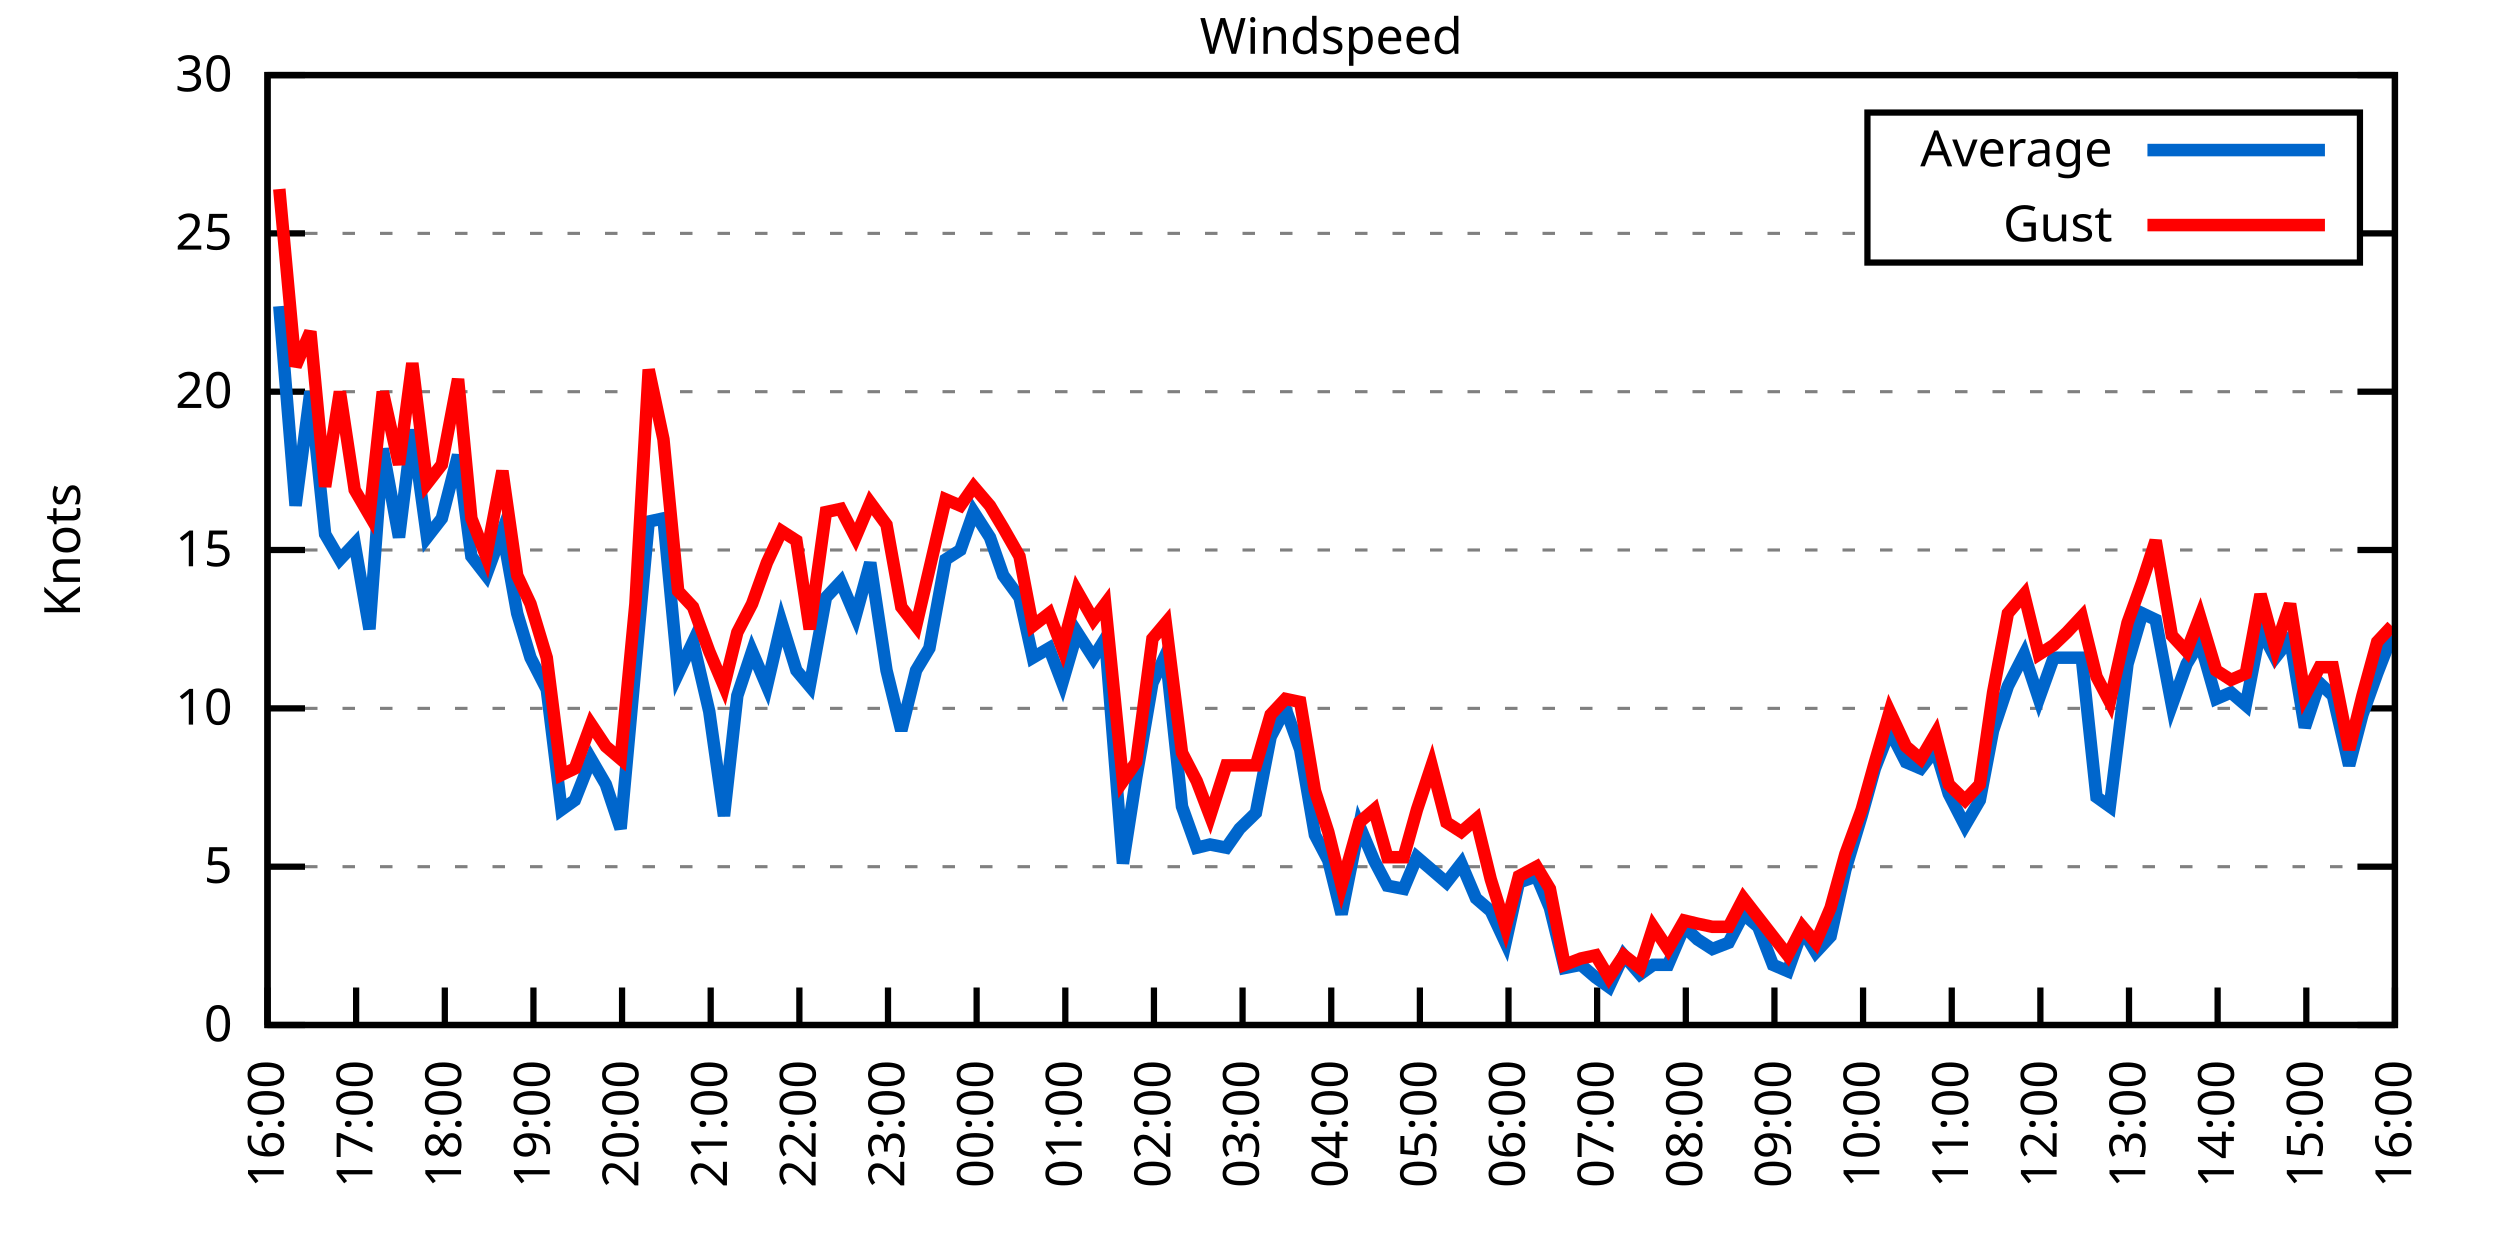
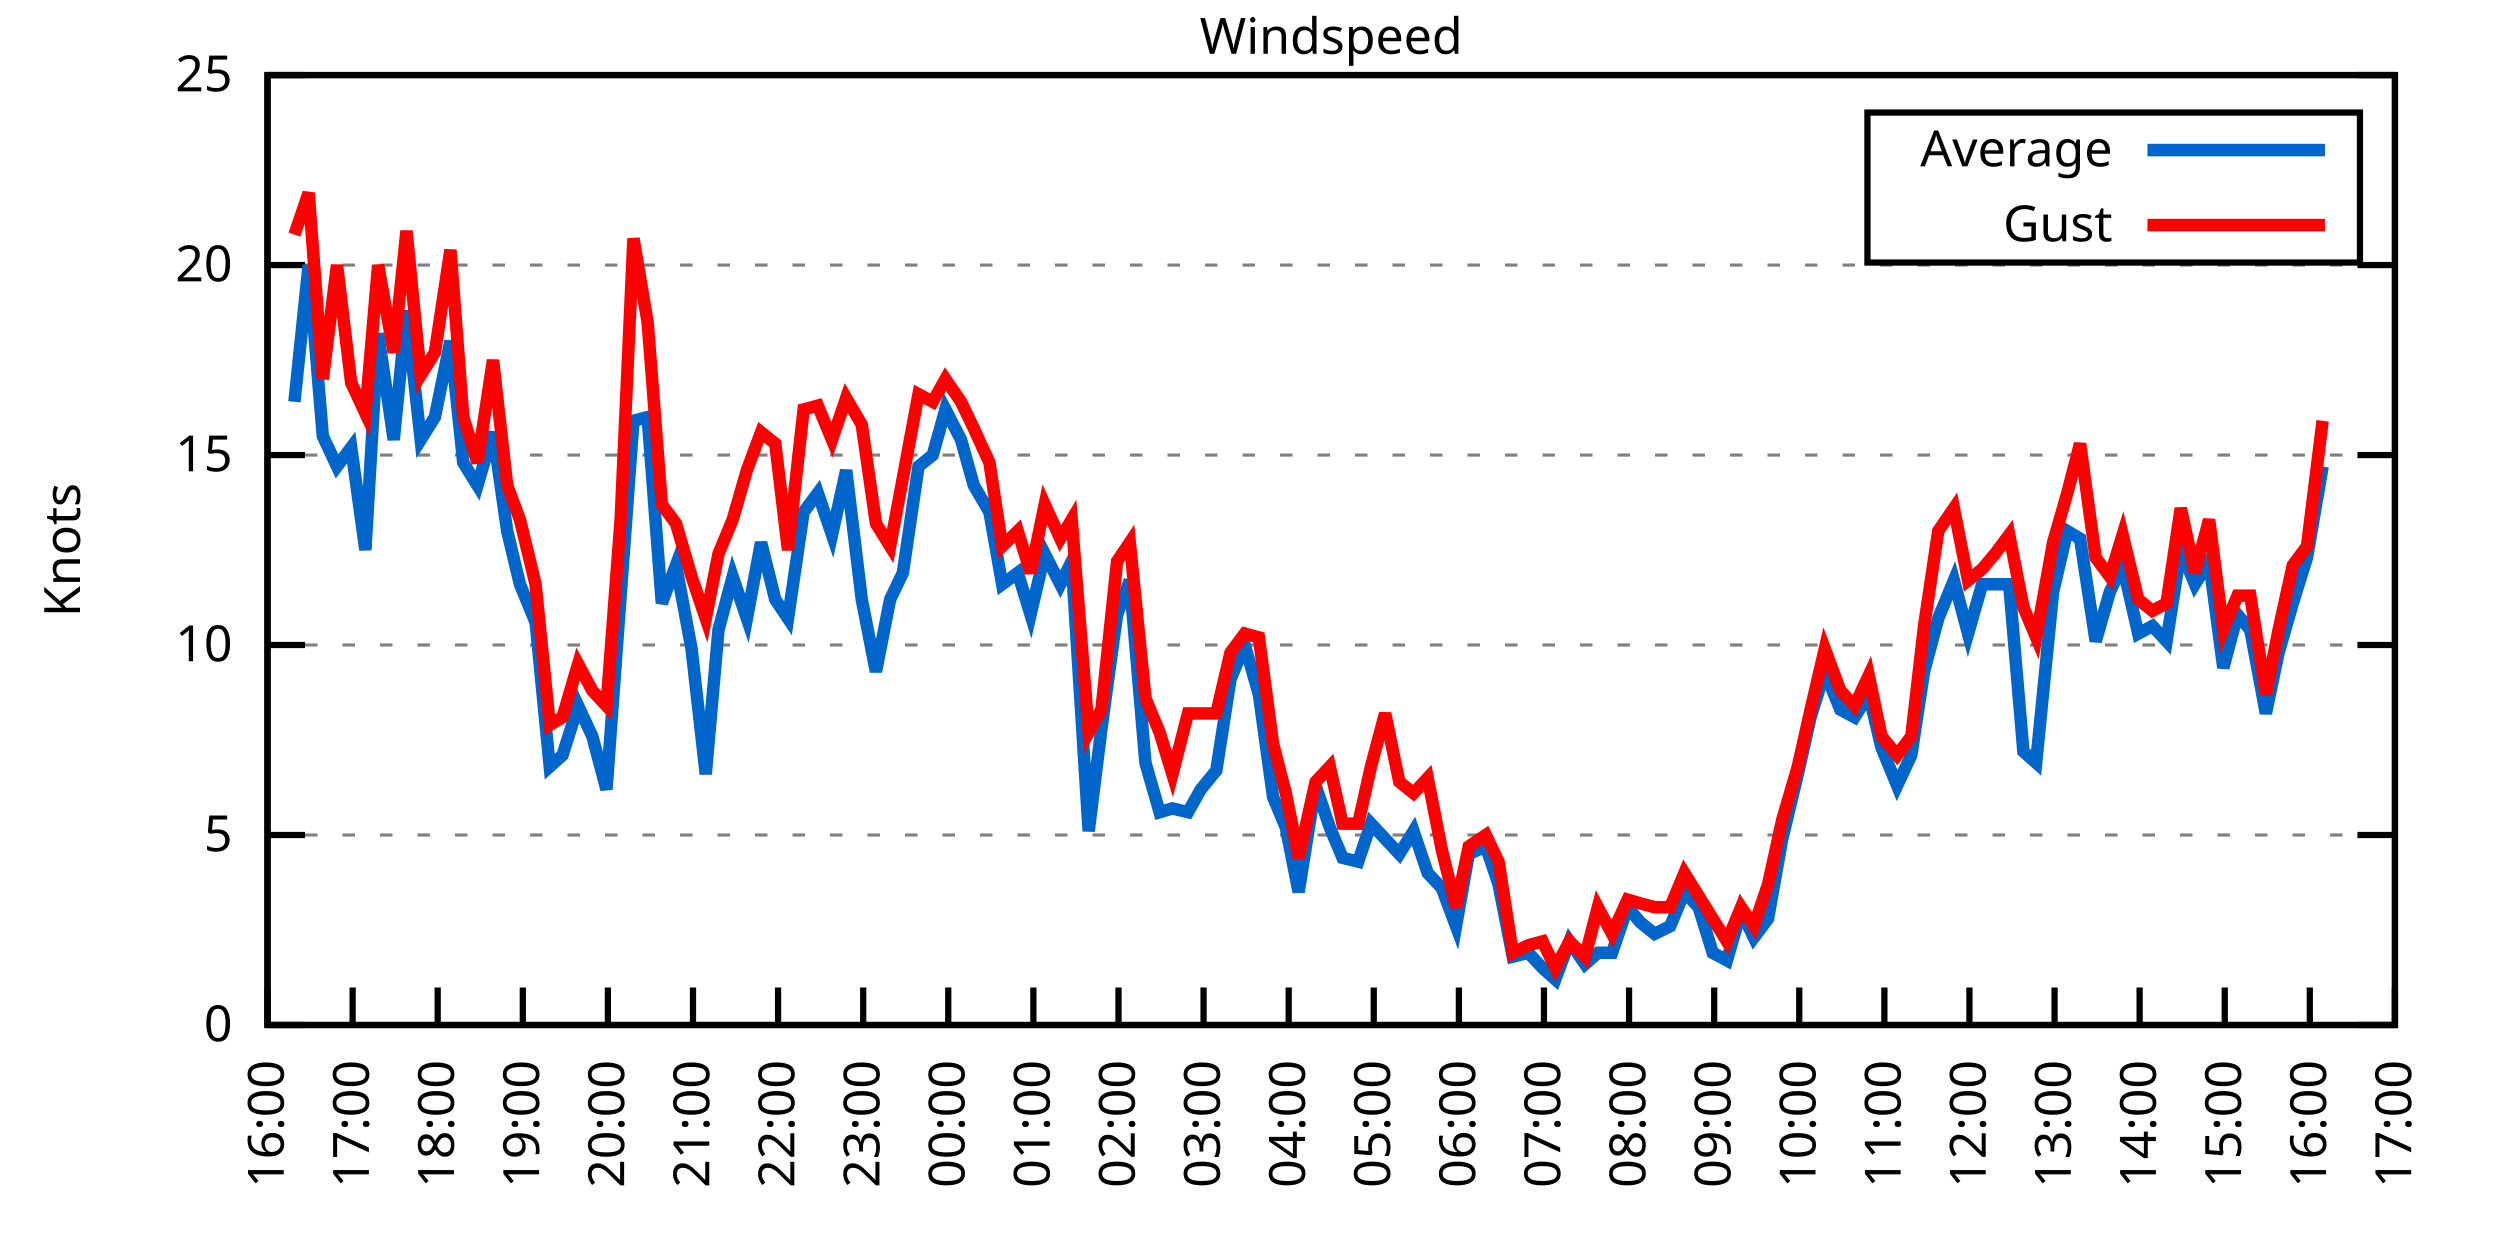
<svg xmlns="http://www.w3.org/2000/svg" xmlns:xlink="http://www.w3.org/1999/xlink" width="400" height="200" viewBox="0 0 400 200">
  <g id="gnuplot_canvas">
    <rect x="0" y="0" width="400" height="200" fill="none" />
    <defs>
      <circle id="gpDot" r="0.5" stroke-width="0.5" stroke="currentColor" />
      <path id="gpPt0" stroke-width="0.333" stroke="currentColor" d="M-1,0 h2 M0,-1 v2" />
      <path id="gpPt1" stroke-width="0.333" stroke="currentColor" d="M-1,-1 L1,1 M1,-1 L-1,1" />
      <path id="gpPt2" stroke-width="0.333" stroke="currentColor" d="M-1,0 L1,0 M0,-1 L0,1 M-1,-1 L1,1 M-1,1 L1,-1" />
      <rect id="gpPt3" stroke-width="0.333" stroke="currentColor" x="-1" y="-1" width="2" height="2" />
      <rect id="gpPt4" stroke-width="0.333" stroke="currentColor" fill="currentColor" x="-1" y="-1" width="2" height="2" />
      <circle id="gpPt5" stroke-width="0.333" stroke="currentColor" cx="0" cy="0" r="1" />
      <use xlink:href="#gpPt5" id="gpPt6" fill="currentColor" stroke="none" />
      <path id="gpPt7" stroke-width="0.333" stroke="currentColor" d="M0,-1.33 L-1.33,0.67 L1.33,0.67 z" />
      <use xlink:href="#gpPt7" id="gpPt8" fill="currentColor" stroke="none" />
      <use xlink:href="#gpPt7" id="gpPt9" stroke="currentColor" transform="rotate(180)" />
      <use xlink:href="#gpPt9" id="gpPt10" fill="currentColor" stroke="none" />
      <use xlink:href="#gpPt3" id="gpPt11" stroke="currentColor" transform="rotate(45)" />
      <use xlink:href="#gpPt11" id="gpPt12" fill="currentColor" stroke="none" />
      <path id="gpPt13" stroke-width="0.333" stroke="currentColor" d="M0,1.330 L1.265,0.411 L0.782,-1.067 L-0.782,-1.076 L-1.265,0.411 z" />
      <use xlink:href="#gpPt13" id="gpPt14" fill="currentColor" stroke="none" />
      <filter id="textbox" filterUnits="objectBoundingBox" x="0" y="0" height="1" width="1">
        <feFlood flood-color="white" flood-opacity="1" result="bgnd" />
        <feComposite in="SourceGraphic" in2="bgnd" operator="atop" />
      </filter>
      <filter id="greybox" filterUnits="objectBoundingBox" x="0" y="0" height="1" width="1">
        <feFlood flood-color="lightgrey" flood-opacity="1" result="grey" />
        <feComposite in="SourceGraphic" in2="grey" operator="atop" />
      </filter>
    </defs>
    <g fill="none" color="white" stroke="currentColor" stroke-width="1.00" stroke-linecap="butt" stroke-linejoin="miter">
</g>
    <g fill="none" color="black" stroke="currentColor" stroke-width="1.00" stroke-linecap="butt" stroke-linejoin="miter">
      <g stroke="none" shape-rendering="crispEdges">
        <polygon fill="rgb(255, 255, 255)" points="42.80,164.00 383.18,164.00 383.18,12.02 42.80,12.02 " />
      </g>
    </g>
    <g fill="none" color="black" stroke="currentColor" stroke-width="1.00" stroke-linecap="butt" stroke-linejoin="miter">
</g>
    <g fill="none" color="black" stroke="black" stroke-width="0.50" stroke-linecap="butt" stroke-linejoin="miter">
</g>
    <g fill="none" color="gray" stroke="currentColor" stroke-width="0.50" stroke-linecap="butt" stroke-linejoin="miter">
      <path stroke="gray" stroke-dasharray="2,4" class="gridline" d="M42.80,164.00 L383.19,164.00  " />
    </g>
    <g fill="none" color="gray" stroke="gray" stroke-width="1.00" stroke-linecap="butt" stroke-linejoin="miter">
</g>
    <g fill="none" color="black" stroke="currentColor" stroke-width="1.00" stroke-linecap="butt" stroke-linejoin="miter">
      <path stroke="black" d="M42.80,164.00 L48.80,164.00 M383.19,164.00 L377.19,164.00  " />
      <g transform="translate(37.20,166.60)" stroke="none" fill="black" font-family="Sans" font-size="8.00" text-anchor="end">
        <text>
          <tspan font-family="Sans"> 0</tspan>
        </text>
      </g>
    </g>
    <g fill="none" color="black" stroke="currentColor" stroke-width="1.00" stroke-linecap="butt" stroke-linejoin="miter">
</g>
    <g fill="none" color="black" stroke="black" stroke-width="0.50" stroke-linecap="butt" stroke-linejoin="miter">
</g>
    <g fill="none" color="gray" stroke="currentColor" stroke-width="0.50" stroke-linecap="butt" stroke-linejoin="miter">
-       <path stroke="gray" stroke-dasharray="2,4" class="gridline" d="M42.80,138.67 L383.19,138.67  " />
-     </g>
-     <g fill="none" color="gray" stroke="gray" stroke-width="1.00" stroke-linecap="butt" stroke-linejoin="miter">
- </g>
-     <g fill="none" color="black" stroke="currentColor" stroke-width="1.00" stroke-linecap="butt" stroke-linejoin="miter">
-       <path stroke="black" d="M42.80,138.67 L48.80,138.67 M383.19,138.67 L377.19,138.67  " />
-       <g transform="translate(37.20,141.27)" stroke="none" fill="black" font-family="Sans" font-size="8.00" text-anchor="end">
+       <path stroke="gray" stroke-dasharray="2,4" class="gridline" d="M42.80,133.60 L383.19,133.60  " />
+     </g>
+     <g fill="none" color="gray" stroke="gray" stroke-width="1.00" stroke-linecap="butt" stroke-linejoin="miter">
+ </g>
+     <g fill="none" color="black" stroke="currentColor" stroke-width="1.00" stroke-linecap="butt" stroke-linejoin="miter">
+       <path stroke="black" d="M42.80,133.60 L48.80,133.60 M383.19,133.60 L377.19,133.60  " />
+       <g transform="translate(37.20,136.20)" stroke="none" fill="black" font-family="Sans" font-size="8.00" text-anchor="end">
        <text>
          <tspan font-family="Sans"> 5</tspan>
        </text>
      </g>
    </g>
    <g fill="none" color="black" stroke="currentColor" stroke-width="1.00" stroke-linecap="butt" stroke-linejoin="miter">
</g>
    <g fill="none" color="black" stroke="black" stroke-width="0.50" stroke-linecap="butt" stroke-linejoin="miter">
</g>
    <g fill="none" color="gray" stroke="currentColor" stroke-width="0.50" stroke-linecap="butt" stroke-linejoin="miter">
-       <path stroke="gray" stroke-dasharray="2,4" class="gridline" d="M42.80,113.34 L383.19,113.34  " />
-     </g>
-     <g fill="none" color="gray" stroke="gray" stroke-width="1.00" stroke-linecap="butt" stroke-linejoin="miter">
- </g>
-     <g fill="none" color="black" stroke="currentColor" stroke-width="1.00" stroke-linecap="butt" stroke-linejoin="miter">
-       <path stroke="black" d="M42.80,113.34 L48.80,113.34 M383.19,113.34 L377.19,113.34  " />
-       <g transform="translate(37.20,115.94)" stroke="none" fill="black" font-family="Sans" font-size="8.00" text-anchor="end">
+       <path stroke="gray" stroke-dasharray="2,4" class="gridline" d="M42.80,103.20 L383.19,103.20  " />
+     </g>
+     <g fill="none" color="gray" stroke="gray" stroke-width="1.00" stroke-linecap="butt" stroke-linejoin="miter">
+ </g>
+     <g fill="none" color="black" stroke="currentColor" stroke-width="1.00" stroke-linecap="butt" stroke-linejoin="miter">
+       <path stroke="black" d="M42.80,103.20 L48.80,103.20 M383.19,103.20 L377.19,103.20  " />
+       <g transform="translate(37.20,105.80)" stroke="none" fill="black" font-family="Sans" font-size="8.00" text-anchor="end">
        <text>
          <tspan font-family="Sans"> 10</tspan>
        </text>
      </g>
    </g>
    <g fill="none" color="black" stroke="currentColor" stroke-width="1.00" stroke-linecap="butt" stroke-linejoin="miter">
</g>
    <g fill="none" color="black" stroke="black" stroke-width="0.50" stroke-linecap="butt" stroke-linejoin="miter">
</g>
    <g fill="none" color="gray" stroke="currentColor" stroke-width="0.50" stroke-linecap="butt" stroke-linejoin="miter">
-       <path stroke="gray" stroke-dasharray="2,4" class="gridline" d="M42.80,88.00 L383.19,88.00  " />
-     </g>
-     <g fill="none" color="gray" stroke="gray" stroke-width="1.00" stroke-linecap="butt" stroke-linejoin="miter">
- </g>
-     <g fill="none" color="black" stroke="currentColor" stroke-width="1.00" stroke-linecap="butt" stroke-linejoin="miter">
-       <path stroke="black" d="M42.80,88.00 L48.80,88.00 M383.19,88.00 L377.19,88.00  " />
-       <g transform="translate(37.20,90.60)" stroke="none" fill="black" font-family="Sans" font-size="8.00" text-anchor="end">
+       <path stroke="gray" stroke-dasharray="2,4" class="gridline" d="M42.80,72.81 L383.19,72.81  " />
+     </g>
+     <g fill="none" color="gray" stroke="gray" stroke-width="1.00" stroke-linecap="butt" stroke-linejoin="miter">
+ </g>
+     <g fill="none" color="black" stroke="currentColor" stroke-width="1.00" stroke-linecap="butt" stroke-linejoin="miter">
+       <path stroke="black" d="M42.80,72.81 L48.80,72.81 M383.19,72.81 L377.19,72.81  " />
+       <g transform="translate(37.20,75.41)" stroke="none" fill="black" font-family="Sans" font-size="8.00" text-anchor="end">
        <text>
          <tspan font-family="Sans"> 15</tspan>
        </text>
      </g>
    </g>
    <g fill="none" color="black" stroke="currentColor" stroke-width="1.00" stroke-linecap="butt" stroke-linejoin="miter">
</g>
    <g fill="none" color="black" stroke="black" stroke-width="0.50" stroke-linecap="butt" stroke-linejoin="miter">
</g>
    <g fill="none" color="gray" stroke="currentColor" stroke-width="0.50" stroke-linecap="butt" stroke-linejoin="miter">
-       <path stroke="gray" stroke-dasharray="2,4" class="gridline" d="M42.80,62.67 L383.19,62.67  " />
-     </g>
-     <g fill="none" color="gray" stroke="gray" stroke-width="1.00" stroke-linecap="butt" stroke-linejoin="miter">
- </g>
-     <g fill="none" color="black" stroke="currentColor" stroke-width="1.00" stroke-linecap="butt" stroke-linejoin="miter">
-       <path stroke="black" d="M42.80,62.67 L48.80,62.67 M383.19,62.67 L377.19,62.67  " />
-       <g transform="translate(37.20,65.27)" stroke="none" fill="black" font-family="Sans" font-size="8.00" text-anchor="end">
+       <path stroke="gray" stroke-dasharray="2,4" class="gridline" d="M42.80,42.41 L383.19,42.41  " />
+     </g>
+     <g fill="none" color="gray" stroke="gray" stroke-width="1.00" stroke-linecap="butt" stroke-linejoin="miter">
+ </g>
+     <g fill="none" color="black" stroke="currentColor" stroke-width="1.00" stroke-linecap="butt" stroke-linejoin="miter">
+       <path stroke="black" d="M42.80,42.41 L48.80,42.41 M383.19,42.41 L377.19,42.41  " />
+       <g transform="translate(37.20,45.01)" stroke="none" fill="black" font-family="Sans" font-size="8.00" text-anchor="end">
        <text>
          <tspan font-family="Sans"> 20</tspan>
-         </text>
-       </g>
-     </g>
-     <g fill="none" color="black" stroke="currentColor" stroke-width="1.00" stroke-linecap="butt" stroke-linejoin="miter">
- </g>
-     <g fill="none" color="black" stroke="black" stroke-width="0.50" stroke-linecap="butt" stroke-linejoin="miter">
- </g>
-     <g fill="none" color="gray" stroke="currentColor" stroke-width="0.50" stroke-linecap="butt" stroke-linejoin="miter">
-       <path stroke="gray" stroke-dasharray="2,4" class="gridline" d="M42.80,37.34 L298.79,37.34 M377.59,37.34 L383.19,37.34  " />
-     </g>
-     <g fill="none" color="gray" stroke="gray" stroke-width="1.00" stroke-linecap="butt" stroke-linejoin="miter">
- </g>
-     <g fill="none" color="black" stroke="currentColor" stroke-width="1.00" stroke-linecap="butt" stroke-linejoin="miter">
-       <path stroke="black" d="M42.80,37.34 L48.80,37.34 M383.19,37.34 L377.19,37.34  " />
-       <g transform="translate(37.20,39.94)" stroke="none" fill="black" font-family="Sans" font-size="8.00" text-anchor="end">
-         <text>
-           <tspan font-family="Sans"> 25</tspan>
        </text>
      </g>
    </g>
    <g fill="none" color="black" stroke="currentColor" stroke-width="1.00" stroke-linecap="butt" stroke-linejoin="miter">
</g>
    <g fill="none" color="black" stroke="black" stroke-width="0.50" stroke-linecap="butt" stroke-linejoin="miter">
</g>
    <g fill="none" color="gray" stroke="currentColor" stroke-width="0.50" stroke-linecap="butt" stroke-linejoin="miter">
      <path stroke="gray" stroke-dasharray="2,4" class="gridline" d="M42.80,12.01 L383.19,12.01  " />
    </g>
    <g fill="none" color="gray" stroke="gray" stroke-width="1.00" stroke-linecap="butt" stroke-linejoin="miter">
</g>
    <g fill="none" color="black" stroke="currentColor" stroke-width="1.00" stroke-linecap="butt" stroke-linejoin="miter">
      <path stroke="black" d="M42.80,12.01 L48.80,12.01 M383.19,12.01 L377.19,12.01  " />
      <g transform="translate(37.20,14.61)" stroke="none" fill="black" font-family="Sans" font-size="8.00" text-anchor="end">
        <text>
-           <tspan font-family="Sans"> 30</tspan>
+           <tspan font-family="Sans"> 25</tspan>
        </text>
      </g>
    </g>
    <g fill="none" color="black" stroke="currentColor" stroke-width="1.00" stroke-linecap="butt" stroke-linejoin="miter">
      <path stroke="black" d="M42.80,164.00 L42.80,158.00  " />
      <g transform="translate(45.40,169.60) rotate(270.00)" stroke="none" fill="black" font-family="Sans" font-size="8.00" text-anchor="end">
        <text>
          <tspan font-family="Sans">16:00</tspan>
        </text>
      </g>
    </g>
    <g fill="none" color="black" stroke="currentColor" stroke-width="1.00" stroke-linecap="butt" stroke-linejoin="miter">
-       <path stroke="black" d="M56.98,164.00 L56.98,158.00  " />
-       <g transform="translate(59.58,169.60) rotate(270.00)" stroke="none" fill="black" font-family="Sans" font-size="8.00" text-anchor="end">
+       <path stroke="black" d="M56.42,164.00 L56.42,158.00  " />
+       <g transform="translate(59.02,169.60) rotate(270.00)" stroke="none" fill="black" font-family="Sans" font-size="8.00" text-anchor="end">
        <text>
          <tspan font-family="Sans">17:00</tspan>
        </text>
      </g>
    </g>
    <g fill="none" color="black" stroke="currentColor" stroke-width="1.00" stroke-linecap="butt" stroke-linejoin="miter">
-       <path stroke="black" d="M71.17,164.00 L71.17,158.00  " />
-       <g transform="translate(73.77,169.60) rotate(270.00)" stroke="none" fill="black" font-family="Sans" font-size="8.00" text-anchor="end">
+       <path stroke="black" d="M70.03,164.00 L70.03,158.00  " />
+       <g transform="translate(72.63,169.60) rotate(270.00)" stroke="none" fill="black" font-family="Sans" font-size="8.00" text-anchor="end">
        <text>
          <tspan font-family="Sans">18:00</tspan>
        </text>
      </g>
    </g>
    <g fill="none" color="black" stroke="currentColor" stroke-width="1.00" stroke-linecap="butt" stroke-linejoin="miter">
-       <path stroke="black" d="M85.35,164.00 L85.35,158.00  " />
-       <g transform="translate(87.95,169.60) rotate(270.00)" stroke="none" fill="black" font-family="Sans" font-size="8.00" text-anchor="end">
+       <path stroke="black" d="M83.65,164.00 L83.65,158.00  " />
+       <g transform="translate(86.25,169.60) rotate(270.00)" stroke="none" fill="black" font-family="Sans" font-size="8.00" text-anchor="end">
        <text>
          <tspan font-family="Sans">19:00</tspan>
        </text>
      </g>
    </g>
    <g fill="none" color="black" stroke="currentColor" stroke-width="1.00" stroke-linecap="butt" stroke-linejoin="miter">
-       <path stroke="black" d="M99.53,164.00 L99.53,158.00  " />
-       <g transform="translate(102.13,169.60) rotate(270.00)" stroke="none" fill="black" font-family="Sans" font-size="8.00" text-anchor="end">
+       <path stroke="black" d="M97.26,164.00 L97.26,158.00  " />
+       <g transform="translate(99.86,169.60) rotate(270.00)" stroke="none" fill="black" font-family="Sans" font-size="8.00" text-anchor="end">
        <text>
          <tspan font-family="Sans">20:00</tspan>
        </text>
      </g>
    </g>
    <g fill="none" color="black" stroke="currentColor" stroke-width="1.00" stroke-linecap="butt" stroke-linejoin="miter">
-       <path stroke="black" d="M113.71,164.00 L113.71,158.00  " />
-       <g transform="translate(116.31,169.60) rotate(270.00)" stroke="none" fill="black" font-family="Sans" font-size="8.00" text-anchor="end">
+       <path stroke="black" d="M110.88,164.00 L110.88,158.00  " />
+       <g transform="translate(113.48,169.60) rotate(270.00)" stroke="none" fill="black" font-family="Sans" font-size="8.00" text-anchor="end">
        <text>
          <tspan font-family="Sans">21:00</tspan>
        </text>
      </g>
    </g>
    <g fill="none" color="black" stroke="currentColor" stroke-width="1.00" stroke-linecap="butt" stroke-linejoin="miter">
-       <path stroke="black" d="M127.90,164.00 L127.90,158.00  " />
-       <g transform="translate(130.50,169.60) rotate(270.00)" stroke="none" fill="black" font-family="Sans" font-size="8.00" text-anchor="end">
+       <path stroke="black" d="M124.49,164.00 L124.49,158.00  " />
+       <g transform="translate(127.09,169.60) rotate(270.00)" stroke="none" fill="black" font-family="Sans" font-size="8.00" text-anchor="end">
        <text>
          <tspan font-family="Sans">22:00</tspan>
        </text>
      </g>
    </g>
    <g fill="none" color="black" stroke="currentColor" stroke-width="1.00" stroke-linecap="butt" stroke-linejoin="miter">
-       <path stroke="black" d="M142.08,164.00 L142.08,158.00  " />
-       <g transform="translate(144.68,169.60) rotate(270.00)" stroke="none" fill="black" font-family="Sans" font-size="8.00" text-anchor="end">
+       <path stroke="black" d="M138.11,164.00 L138.11,158.00  " />
+       <g transform="translate(140.71,169.60) rotate(270.00)" stroke="none" fill="black" font-family="Sans" font-size="8.00" text-anchor="end">
        <text>
          <tspan font-family="Sans">23:00</tspan>
        </text>
      </g>
    </g>
    <g fill="none" color="black" stroke="currentColor" stroke-width="1.00" stroke-linecap="butt" stroke-linejoin="miter">
-       <path stroke="black" d="M156.26,164.00 L156.26,158.00  " />
-       <g transform="translate(158.86,169.60) rotate(270.00)" stroke="none" fill="black" font-family="Sans" font-size="8.00" text-anchor="end">
+       <path stroke="black" d="M151.72,164.00 L151.72,158.00  " />
+       <g transform="translate(154.32,169.60) rotate(270.00)" stroke="none" fill="black" font-family="Sans" font-size="8.00" text-anchor="end">
        <text>
          <tspan font-family="Sans">00:00</tspan>
        </text>
      </g>
    </g>
    <g fill="none" color="black" stroke="currentColor" stroke-width="1.00" stroke-linecap="butt" stroke-linejoin="miter">
-       <path stroke="black" d="M170.45,164.00 L170.45,158.00  " />
-       <g transform="translate(173.05,169.60) rotate(270.00)" stroke="none" fill="black" font-family="Sans" font-size="8.00" text-anchor="end">
+       <path stroke="black" d="M165.34,164.00 L165.34,158.00  " />
+       <g transform="translate(167.94,169.60) rotate(270.00)" stroke="none" fill="black" font-family="Sans" font-size="8.00" text-anchor="end">
        <text>
          <tspan font-family="Sans">01:00</tspan>
        </text>
      </g>
    </g>
    <g fill="none" color="black" stroke="currentColor" stroke-width="1.00" stroke-linecap="butt" stroke-linejoin="miter">
-       <path stroke="black" d="M184.63,164.00 L184.63,158.00  " />
-       <g transform="translate(187.23,169.60) rotate(270.00)" stroke="none" fill="black" font-family="Sans" font-size="8.00" text-anchor="end">
+       <path stroke="black" d="M178.96,164.00 L178.96,158.00  " />
+       <g transform="translate(181.56,169.60) rotate(270.00)" stroke="none" fill="black" font-family="Sans" font-size="8.00" text-anchor="end">
        <text>
          <tspan font-family="Sans">02:00</tspan>
        </text>
      </g>
    </g>
    <g fill="none" color="black" stroke="currentColor" stroke-width="1.00" stroke-linecap="butt" stroke-linejoin="miter">
-       <path stroke="black" d="M198.81,164.00 L198.81,158.00  " />
-       <g transform="translate(201.41,169.60) rotate(270.00)" stroke="none" fill="black" font-family="Sans" font-size="8.00" text-anchor="end">
+       <path stroke="black" d="M192.57,164.00 L192.57,158.00  " />
+       <g transform="translate(195.17,169.60) rotate(270.00)" stroke="none" fill="black" font-family="Sans" font-size="8.00" text-anchor="end">
        <text>
          <tspan font-family="Sans">03:00</tspan>
        </text>
      </g>
    </g>
    <g fill="none" color="black" stroke="currentColor" stroke-width="1.00" stroke-linecap="butt" stroke-linejoin="miter">
-       <path stroke="black" d="M213.00,164.00 L213.00,158.00  " />
-       <g transform="translate(215.60,169.60) rotate(270.00)" stroke="none" fill="black" font-family="Sans" font-size="8.00" text-anchor="end">
+       <path stroke="black" d="M206.19,164.00 L206.19,158.00  " />
+       <g transform="translate(208.79,169.60) rotate(270.00)" stroke="none" fill="black" font-family="Sans" font-size="8.00" text-anchor="end">
        <text>
          <tspan font-family="Sans">04:00</tspan>
        </text>
      </g>
    </g>
    <g fill="none" color="black" stroke="currentColor" stroke-width="1.00" stroke-linecap="butt" stroke-linejoin="miter">
-       <path stroke="black" d="M227.18,164.00 L227.18,158.00  " />
-       <g transform="translate(229.78,169.60) rotate(270.00)" stroke="none" fill="black" font-family="Sans" font-size="8.00" text-anchor="end">
+       <path stroke="black" d="M219.80,164.00 L219.80,158.00  " />
+       <g transform="translate(222.40,169.60) rotate(270.00)" stroke="none" fill="black" font-family="Sans" font-size="8.00" text-anchor="end">
        <text>
          <tspan font-family="Sans">05:00</tspan>
        </text>
      </g>
    </g>
    <g fill="none" color="black" stroke="currentColor" stroke-width="1.00" stroke-linecap="butt" stroke-linejoin="miter">
-       <path stroke="black" d="M241.36,164.00 L241.36,158.00  " />
-       <g transform="translate(243.96,169.60) rotate(270.00)" stroke="none" fill="black" font-family="Sans" font-size="8.00" text-anchor="end">
+       <path stroke="black" d="M233.42,164.00 L233.42,158.00  " />
+       <g transform="translate(236.02,169.60) rotate(270.00)" stroke="none" fill="black" font-family="Sans" font-size="8.00" text-anchor="end">
        <text>
          <tspan font-family="Sans">06:00</tspan>
        </text>
      </g>
    </g>
    <g fill="none" color="black" stroke="currentColor" stroke-width="1.00" stroke-linecap="butt" stroke-linejoin="miter">
-       <path stroke="black" d="M255.54,164.00 L255.54,158.00  " />
-       <g transform="translate(258.14,169.60) rotate(270.00)" stroke="none" fill="black" font-family="Sans" font-size="8.00" text-anchor="end">
+       <path stroke="black" d="M247.03,164.00 L247.03,158.00  " />
+       <g transform="translate(249.63,169.60) rotate(270.00)" stroke="none" fill="black" font-family="Sans" font-size="8.00" text-anchor="end">
        <text>
          <tspan font-family="Sans">07:00</tspan>
        </text>
      </g>
    </g>
    <g fill="none" color="black" stroke="currentColor" stroke-width="1.00" stroke-linecap="butt" stroke-linejoin="miter">
-       <path stroke="black" d="M269.73,164.00 L269.73,158.00  " />
-       <g transform="translate(272.33,169.60) rotate(270.00)" stroke="none" fill="black" font-family="Sans" font-size="8.00" text-anchor="end">
+       <path stroke="black" d="M260.65,164.00 L260.65,158.00  " />
+       <g transform="translate(263.25,169.60) rotate(270.00)" stroke="none" fill="black" font-family="Sans" font-size="8.00" text-anchor="end">
        <text>
          <tspan font-family="Sans">08:00</tspan>
        </text>
      </g>
    </g>
    <g fill="none" color="black" stroke="currentColor" stroke-width="1.00" stroke-linecap="butt" stroke-linejoin="miter">
-       <path stroke="black" d="M283.91,164.00 L283.91,158.00  " />
-       <g transform="translate(286.51,169.60) rotate(270.00)" stroke="none" fill="black" font-family="Sans" font-size="8.00" text-anchor="end">
+       <path stroke="black" d="M274.27,164.00 L274.27,158.00  " />
+       <g transform="translate(276.87,169.60) rotate(270.00)" stroke="none" fill="black" font-family="Sans" font-size="8.00" text-anchor="end">
        <text>
          <tspan font-family="Sans">09:00</tspan>
        </text>
      </g>
    </g>
    <g fill="none" color="black" stroke="currentColor" stroke-width="1.00" stroke-linecap="butt" stroke-linejoin="miter">
-       <path stroke="black" d="M298.09,164.00 L298.09,158.00  " />
-       <g transform="translate(300.69,169.60) rotate(270.00)" stroke="none" fill="black" font-family="Sans" font-size="8.00" text-anchor="end">
+       <path stroke="black" d="M287.88,164.00 L287.88,158.00  " />
+       <g transform="translate(290.48,169.60) rotate(270.00)" stroke="none" fill="black" font-family="Sans" font-size="8.00" text-anchor="end">
        <text>
          <tspan font-family="Sans">10:00</tspan>
        </text>
      </g>
    </g>
    <g fill="none" color="black" stroke="currentColor" stroke-width="1.00" stroke-linecap="butt" stroke-linejoin="miter">
-       <path stroke="black" d="M312.28,164.00 L312.28,158.00  " />
-       <g transform="translate(314.88,169.60) rotate(270.00)" stroke="none" fill="black" font-family="Sans" font-size="8.00" text-anchor="end">
+       <path stroke="black" d="M301.50,164.00 L301.50,158.00  " />
+       <g transform="translate(304.10,169.60) rotate(270.00)" stroke="none" fill="black" font-family="Sans" font-size="8.00" text-anchor="end">
        <text>
          <tspan font-family="Sans">11:00</tspan>
        </text>
      </g>
    </g>
    <g fill="none" color="black" stroke="currentColor" stroke-width="1.00" stroke-linecap="butt" stroke-linejoin="miter">
-       <path stroke="black" d="M326.46,164.00 L326.46,158.00  " />
-       <g transform="translate(329.06,169.60) rotate(270.00)" stroke="none" fill="black" font-family="Sans" font-size="8.00" text-anchor="end">
+       <path stroke="black" d="M315.11,164.00 L315.11,158.00  " />
+       <g transform="translate(317.71,169.60) rotate(270.00)" stroke="none" fill="black" font-family="Sans" font-size="8.00" text-anchor="end">
        <text>
          <tspan font-family="Sans">12:00</tspan>
        </text>
      </g>
    </g>
    <g fill="none" color="black" stroke="currentColor" stroke-width="1.00" stroke-linecap="butt" stroke-linejoin="miter">
-       <path stroke="black" d="M340.64,164.00 L340.64,158.00  " />
-       <g transform="translate(343.24,169.60) rotate(270.00)" stroke="none" fill="black" font-family="Sans" font-size="8.00" text-anchor="end">
+       <path stroke="black" d="M328.73,164.00 L328.73,158.00  " />
+       <g transform="translate(331.33,169.60) rotate(270.00)" stroke="none" fill="black" font-family="Sans" font-size="8.00" text-anchor="end">
        <text>
          <tspan font-family="Sans">13:00</tspan>
        </text>
      </g>
    </g>
    <g fill="none" color="black" stroke="currentColor" stroke-width="1.00" stroke-linecap="butt" stroke-linejoin="miter">
-       <path stroke="black" d="M354.82,164.00 L354.82,158.00  " />
-       <g transform="translate(357.42,169.60) rotate(270.00)" stroke="none" fill="black" font-family="Sans" font-size="8.00" text-anchor="end">
+       <path stroke="black" d="M342.34,164.00 L342.34,158.00  " />
+       <g transform="translate(344.94,169.60) rotate(270.00)" stroke="none" fill="black" font-family="Sans" font-size="8.00" text-anchor="end">
        <text>
          <tspan font-family="Sans">14:00</tspan>
        </text>
      </g>
    </g>
    <g fill="none" color="black" stroke="currentColor" stroke-width="1.00" stroke-linecap="butt" stroke-linejoin="miter">
-       <path stroke="black" d="M369.01,164.00 L369.01,158.00  " />
-       <g transform="translate(371.61,169.60) rotate(270.00)" stroke="none" fill="black" font-family="Sans" font-size="8.00" text-anchor="end">
+       <path stroke="black" d="M355.96,164.00 L355.96,158.00  " />
+       <g transform="translate(358.56,169.60) rotate(270.00)" stroke="none" fill="black" font-family="Sans" font-size="8.00" text-anchor="end">
        <text>
          <tspan font-family="Sans">15:00</tspan>
+         </text>
+       </g>
+     </g>
+     <g fill="none" color="black" stroke="currentColor" stroke-width="1.00" stroke-linecap="butt" stroke-linejoin="miter">
+       <path stroke="black" d="M369.57,164.00 L369.57,158.00  " />
+       <g transform="translate(372.17,169.60) rotate(270.00)" stroke="none" fill="black" font-family="Sans" font-size="8.00" text-anchor="end">
+         <text>
+           <tspan font-family="Sans">16:00</tspan>
        </text>
      </g>
    </g>
    <g fill="none" color="black" stroke="currentColor" stroke-width="1.00" stroke-linecap="butt" stroke-linejoin="miter">
      <path stroke="black" d="M383.19,164.00 L383.19,158.00  " />
      <g transform="translate(385.79,169.60) rotate(270.00)" stroke="none" fill="black" font-family="Sans" font-size="8.00" text-anchor="end">
        <text>
-           <tspan font-family="Sans">16:00</tspan>
+           <tspan font-family="Sans">17:00</tspan>
        </text>
      </g>
    </g>
    <g fill="none" color="black" stroke="currentColor" stroke-width="1.00" stroke-linecap="butt" stroke-linejoin="miter">
</g>
    <g fill="none" color="black" stroke="currentColor" stroke-width="1.00" stroke-linecap="butt" stroke-linejoin="miter">
      <path stroke="black" d="M42.80,12.01 L42.80,164.00 L383.19,164.00 L383.19,12.01 L42.80,12.01 Z  " />
    </g>
    <g fill="none" color="black" stroke="currentColor" stroke-width="1.00" stroke-linecap="butt" stroke-linejoin="miter">
</g>
    <g fill="none" color="black" stroke="currentColor" stroke-width="1.00" stroke-linecap="butt" stroke-linejoin="miter">
      <path stroke="black" d="M298.79,42.01 L298.79,18.01 L377.59,18.01 L377.59,42.01 L298.79,42.01 Z  " />
    </g>
    <g id="Windspeed_plot_1">
      <g fill="none" color="white" stroke="black" stroke-width="2.00" stroke-linecap="butt" stroke-linejoin="miter">
</g>
      <g fill="none" color="black" stroke="currentColor" stroke-width="2.00" stroke-linecap="butt" stroke-linejoin="miter">
        <g transform="translate(337.99,26.61)" stroke="none" fill="black" font-family="Sans" font-size="8.00" text-anchor="end">
          <text>
            <tspan font-family="Sans">Average</tspan>
          </text>
        </g>
      </g>
      <g fill="none" color="black" stroke="currentColor" stroke-width="2.00" stroke-linecap="butt" stroke-linejoin="miter">
-         <path stroke="rgb(  0, 102, 204)" d="M343.59,24.01 L371.99,24.01 M44.69,48.99 L47.29,80.91 L49.66,62.67 L52.02,85.47 L54.38,89.52 L56.75,86.99   L59.11,100.67 L61.24,71.79 L63.84,85.98 L65.97,68.75 L68.33,85.98 L70.69,82.94 L73.29,72.81 L75.42,89.02   L77.78,92.06 L80.38,84.97 L82.75,98.14 L84.88,105.23 L87.48,110.30 L89.84,129.55 L91.97,128.03 L94.57,121.44   L96.93,125.50 L99.30,132.59 L101.66,106.75 L103.79,83.45 L106.15,82.94 L108.51,107.76 L110.88,102.70 L113.48,113.84   L115.84,130.56 L117.97,111.31 L120.33,104.22 L122.70,109.79 L125.06,99.66 L127.42,107.26 L129.55,109.79 L132.15,95.60   L134.52,93.07 L136.88,98.64 L139.24,90.03 L141.84,107.26 L144.21,116.88 L146.57,107.26 L148.70,103.71 L151.30,89.52   L153.66,88.00 L155.79,81.93 L158.39,85.98 L160.52,92.06 L163.12,95.60 L165.25,105.23 L167.85,103.71 L169.97,109.28   L172.34,101.18 L174.94,105.23 L176.83,102.19 L179.67,138.16 L181.79,124.48 L184.39,109.28 L186.52,104.72 L189.12,129.04   L191.48,135.63 L193.61,135.12 L196.21,135.63 L198.34,132.59 L200.94,130.06 L203.30,117.90 L205.67,113.34 L208.03,119.92   L210.39,133.60 L212.52,137.66 L214.65,146.27 L217.49,132.08 L219.85,137.66 L221.98,141.71 L224.58,142.21 L226.71,137.15   L229.07,139.17 L231.43,141.20 L233.80,138.16 L236.16,143.73 L238.52,145.76 L240.89,150.83 L243.02,141.20 L245.85,140.19   L247.98,145.25 L250.34,154.88 L252.94,154.37 L255.31,156.40 L257.43,157.92 L259.80,152.85 L262.40,155.89 L264.53,154.37   L266.89,154.37 L269.49,148.29 L271.62,150.32 L273.98,151.84 L276.58,150.83 L278.95,146.27 L281.31,148.29 L283.67,154.37   L286.04,155.39 L288.40,148.80 L290.53,152.35 L292.89,149.81 L295.26,139.17 L297.86,130.56 L299.98,122.96 L302.35,116.88   L304.95,121.95 L307.31,122.96 L309.68,119.92 L311.80,127.02 L314.40,132.08 L316.77,128.03 L318.89,116.88 L321.26,109.79   L323.86,104.72 L326.22,111.82 L328.59,105.23 L330.71,105.23 L333.08,105.23 L335.44,127.52 L337.57,129.04 L340.40,106.24   L342.77,98.14 L344.90,99.15 L347.50,112.83 L349.86,106.24 L351.99,102.70 L354.59,111.82 L356.95,110.80 L359.32,112.83   L361.68,100.67 L364.04,105.23 L366.41,102.19 L368.77,116.38 L371.13,109.28 L373.26,111.31 L375.86,122.46 L377.99,114.35   L380.35,107.76 L382.72,101.68  " />
+         <path stroke="rgb(  0, 102, 204)" d="M343.59,24.01 L371.99,24.01 M47.11,64.29 L49.38,42.41 L51.65,69.77 L53.92,74.63 L56.19,71.59 L58.46,88.00   L60.50,53.35 L63.00,70.37 L65.04,49.70 L67.31,70.37 L69.58,66.73 L72.07,54.57 L74.12,74.02 L76.39,77.67   L78.88,69.16 L81.15,84.97 L83.19,93.48 L85.69,99.56 L87.96,122.66 L90.00,120.83 L92.50,112.93 L94.77,117.80   L97.04,126.31 L99.30,95.30 L101.35,67.33 L103.62,66.73 L105.89,96.52 L108.15,90.44 L110.65,103.81 L112.92,123.87   L114.96,100.77 L117.23,92.26 L119.50,98.95 L121.77,86.79 L124.04,95.91 L126.08,98.95 L128.58,81.93 L130.85,78.89   L133.12,85.57 L135.39,75.24 L137.88,95.91 L140.15,107.46 L142.42,95.91 L144.46,91.65 L146.96,74.63 L149.23,72.81   L151.27,65.51 L153.77,70.37 L155.81,77.67 L158.31,81.93 L160.35,93.48 L162.84,91.65 L164.89,98.34 L167.16,88.61   L169.65,93.48 L171.47,89.83 L174.19,132.99 L176.23,116.58 L178.73,98.34 L180.77,92.87 L183.27,122.05 L185.54,129.95   L187.58,129.35 L190.08,129.95 L192.12,126.31 L194.61,123.27 L196.88,108.68 L199.15,103.20 L201.42,111.11 L203.69,127.52   L205.73,132.39 L207.78,142.72 L210.50,125.70 L212.77,132.39 L214.81,137.25 L217.31,137.86 L219.35,131.78 L221.62,134.21   L223.89,136.64 L226.16,132.99 L228.43,139.68 L230.70,142.11 L232.96,148.19 L235.01,136.64 L237.73,135.43 L239.77,141.51   L242.04,153.06 L244.54,152.45 L246.81,154.88 L248.85,156.70 L251.12,150.62 L253.61,154.27 L255.66,152.45 L257.93,152.45   L260.42,145.15 L262.47,147.59 L264.73,149.41 L267.23,148.19 L269.50,142.72 L271.77,145.15 L274.04,152.45 L276.31,153.66   L278.58,145.76 L280.62,150.02 L282.89,146.98 L285.16,134.21 L287.65,123.87 L289.70,114.76 L291.97,107.46 L294.46,113.54   L296.73,114.76 L299.00,111.11 L301.04,119.62 L303.54,125.70 L305.81,120.83 L307.85,107.46 L310.12,98.95 L312.62,92.87   L314.89,101.38 L317.15,93.48 L319.20,93.48 L321.47,93.48 L323.74,120.23 L325.78,122.05 L328.50,94.69 L330.77,84.97   L332.81,86.18 L335.31,102.60 L337.58,94.69 L339.62,90.44 L342.12,101.38 L344.39,100.16 L346.65,102.60 L348.92,88.00   L351.19,93.48 L353.46,89.83 L355.73,106.85 L358.00,98.34 L360.04,100.77 L362.54,114.15 L364.58,104.42 L366.85,96.52   L369.12,89.22 L371.62,74.63  " />
      </g>
    </g>
    <g id="Windspeed_plot_2">
      <g fill="none" color="black" stroke="currentColor" stroke-width="2.00" stroke-linecap="butt" stroke-linejoin="miter">
        <g transform="translate(337.99,38.61)" stroke="none" fill="black" font-family="Sans" font-size="8.00" text-anchor="end">
          <text>
            <tspan font-family="Sans">Gust</tspan>
          </text>
        </g>
      </g>
      <g fill="none" color="black" stroke="currentColor" stroke-width="2.00" stroke-linecap="butt" stroke-linejoin="miter">
-         <path stroke="rgb(255,   0,   0)" d="M343.59,36.01 L371.99,36.01 M44.69,30.25 L47.29,58.62 L49.66,53.05 L52.02,77.87 L54.38,62.67 L56.75,78.38   L59.11,82.43 L61.24,62.67 L63.84,74.33 L65.97,58.11 L68.33,77.37 L70.69,74.33 L73.29,60.65 L75.42,82.94   L77.78,89.02 L80.38,75.34 L82.75,92.06 L84.88,96.62 L87.48,105.23 L89.84,123.98 L91.97,122.96 L94.57,115.87   L96.93,119.42 L99.30,121.44 L101.66,96.62 L103.79,59.13 L106.15,70.27 L108.51,94.59 L110.88,97.12 L113.48,104.22   L115.84,109.79 L117.97,101.18 L120.33,96.62 L122.70,90.03 L125.06,84.97 L127.42,86.49 L129.55,100.67 L132.15,81.93   L134.52,81.42 L136.88,85.98 L139.24,80.41 L141.84,83.95 L144.21,97.12 L146.57,100.16 L148.70,91.04 L151.30,79.90   L153.66,80.91 L155.79,77.87 L158.39,80.91 L160.52,84.46 L163.12,89.02 L165.25,100.16 L167.85,98.14 L169.97,103.71   L172.34,94.59 L174.94,99.15 L176.83,96.62 L179.67,124.99 L181.79,121.95 L184.39,102.19 L186.52,99.66 L189.12,120.43   L191.48,124.99 L193.61,130.56 L196.21,122.46 L198.34,122.46 L200.94,122.46 L203.30,114.35 L205.67,111.82 L208.03,112.32   L210.39,126.51 L212.52,133.10 L214.65,141.71 L217.49,131.58 L219.85,129.55 L221.98,137.15 L224.58,137.15 L226.71,129.55   L229.07,122.46 L231.43,131.58 L233.80,133.10 L236.16,131.07 L238.52,140.69 L240.89,148.29 L243.02,140.19 L245.85,138.67   L247.98,142.21 L250.34,154.37 L252.94,153.36 L255.31,152.85 L257.43,156.40 L259.80,152.85 L262.40,154.88 L264.53,148.29   L266.89,151.84 L269.49,147.28 L271.62,147.79 L273.98,148.29 L276.58,148.29 L278.95,143.73 L281.31,146.77 L283.67,149.81   L286.04,152.85 L288.40,148.29 L290.53,150.83 L292.89,145.25 L295.26,136.64 L297.86,129.55 L299.98,121.95 L302.35,113.84   L304.95,119.42 L307.31,121.44 L309.68,117.39 L311.80,125.50 L314.40,128.03 L316.77,125.50 L318.89,110.80 L321.26,98.14   L323.86,95.10 L326.22,104.72 L328.59,103.20 L330.71,101.18 L333.08,98.64 L335.44,108.27 L337.57,112.32 L340.40,99.66   L342.77,93.07 L344.90,86.49 L347.50,101.68 L349.86,104.22 L351.99,98.64 L354.59,107.26 L356.95,108.78 L359.32,107.76   L361.68,95.10 L364.04,103.71 L366.41,96.62 L368.77,111.31 L371.13,106.75 L373.26,106.75 L375.86,119.92 L377.99,111.31   L380.35,102.70 L382.72,100.16  " />
+         <path stroke="rgb(255,   0,   0)" d="M343.59,36.01 L371.99,36.01 M47.11,37.54 L49.38,30.86 L51.65,60.65 L53.92,42.41 L56.19,61.25 L58.46,66.12   L60.50,42.41 L63.00,56.39 L65.04,36.94 L67.31,60.04 L69.58,56.39 L72.07,39.98 L74.12,66.73 L76.39,74.02   L78.88,57.61 L81.15,77.67 L83.19,83.14 L85.69,93.48 L87.96,115.97 L90.00,114.76 L92.50,106.24 L94.77,110.50   L97.04,112.93 L99.30,83.14 L101.35,38.15 L103.62,51.53 L105.89,80.71 L108.15,83.75 L110.65,92.26 L112.92,98.95   L114.96,88.61 L117.23,83.14 L119.50,75.24 L121.77,69.16 L124.04,70.98 L126.08,88.00 L128.58,65.51 L130.85,64.90   L133.12,70.37 L135.39,63.69 L137.88,67.94 L140.15,83.75 L142.42,87.40 L144.46,76.45 L146.96,63.08 L149.23,64.29   L151.27,60.65 L153.77,64.29 L155.81,68.55 L158.31,74.02 L160.35,87.40 L162.84,84.97 L164.89,91.65 L167.16,80.71   L169.65,86.18 L171.47,83.14 L174.19,117.19 L176.23,113.54 L178.73,89.83 L180.77,86.79 L183.27,111.72 L185.54,117.19   L187.58,123.87 L190.08,114.15 L192.12,114.15 L194.61,114.15 L196.88,104.42 L199.15,101.38 L201.42,101.99 L203.69,119.01   L205.73,126.91 L207.78,137.25 L210.50,125.09 L212.77,122.66 L214.81,131.78 L217.31,131.78 L219.35,122.66 L221.62,114.15   L223.89,125.09 L226.16,126.91 L228.43,124.48 L230.70,136.03 L232.96,145.15 L235.01,135.43 L237.73,133.60 L239.77,137.86   L242.04,152.45 L244.54,151.23 L246.81,150.62 L248.85,154.88 L251.12,150.62 L253.61,153.06 L255.66,145.15 L257.93,149.41   L260.42,143.94 L262.47,144.55 L264.73,145.15 L267.23,145.15 L269.50,139.68 L271.77,143.33 L274.04,146.98 L276.31,150.62   L278.58,145.15 L280.62,148.19 L282.89,141.51 L285.16,131.17 L287.65,122.66 L289.70,113.54 L291.97,103.81 L294.46,110.50   L296.73,112.93 L299.00,108.07 L301.04,117.80 L303.54,120.83 L305.81,117.80 L307.85,100.16 L310.12,84.97 L312.62,81.32   L314.89,92.87 L317.15,91.04 L319.20,88.61 L321.47,85.57 L323.74,97.12 L325.78,101.99 L328.50,86.79 L330.77,78.89   L332.81,70.98 L335.31,89.22 L337.58,92.26 L339.62,85.57 L342.12,95.91 L344.39,97.73 L346.65,96.52 L348.92,81.32   L351.19,91.65 L353.46,83.14 L355.73,100.77 L358.00,95.30 L360.04,95.30 L362.54,111.11 L364.58,100.77 L366.85,90.44   L369.12,87.40 L371.62,67.33  " />
      </g>
    </g>
    <g fill="none" color="black" stroke="currentColor" stroke-width="2.00" stroke-linecap="butt" stroke-linejoin="miter">
</g>
    <g fill="none" color="black" stroke="black" stroke-width="1.00" stroke-linecap="butt" stroke-linejoin="miter">
</g>
    <g fill="none" color="black" stroke="currentColor" stroke-width="1.00" stroke-linecap="butt" stroke-linejoin="miter">
      <path stroke="black" d="M42.80,12.01 L42.80,164.00 L383.19,164.00 L383.19,12.01 L42.80,12.01 Z  " />
      <g transform="translate(12.80,88.01) rotate(270.00)" stroke="none" fill="black" font-family="Sans" font-size="8.00" text-anchor="middle">
        <text>
          <tspan font-family="Sans">Knots</tspan>
        </text>
      </g>
    </g>
    <g fill="none" color="black" stroke="currentColor" stroke-width="1.00" stroke-linecap="butt" stroke-linejoin="miter">
</g>
    <g fill="none" color="black" stroke="currentColor" stroke-width="1.00" stroke-linecap="butt" stroke-linejoin="miter">
      <g transform="translate(212.99,8.61)" stroke="none" fill="black" font-family="Sans" font-size="8.00" text-anchor="middle">
        <text>
          <tspan font-family="Sans">Windspeed</tspan>
        </text>
      </g>
    </g>
    <g fill="none" color="black" stroke="currentColor" stroke-width="1.00" stroke-linecap="butt" stroke-linejoin="miter">
</g>
  </g>
</svg>
